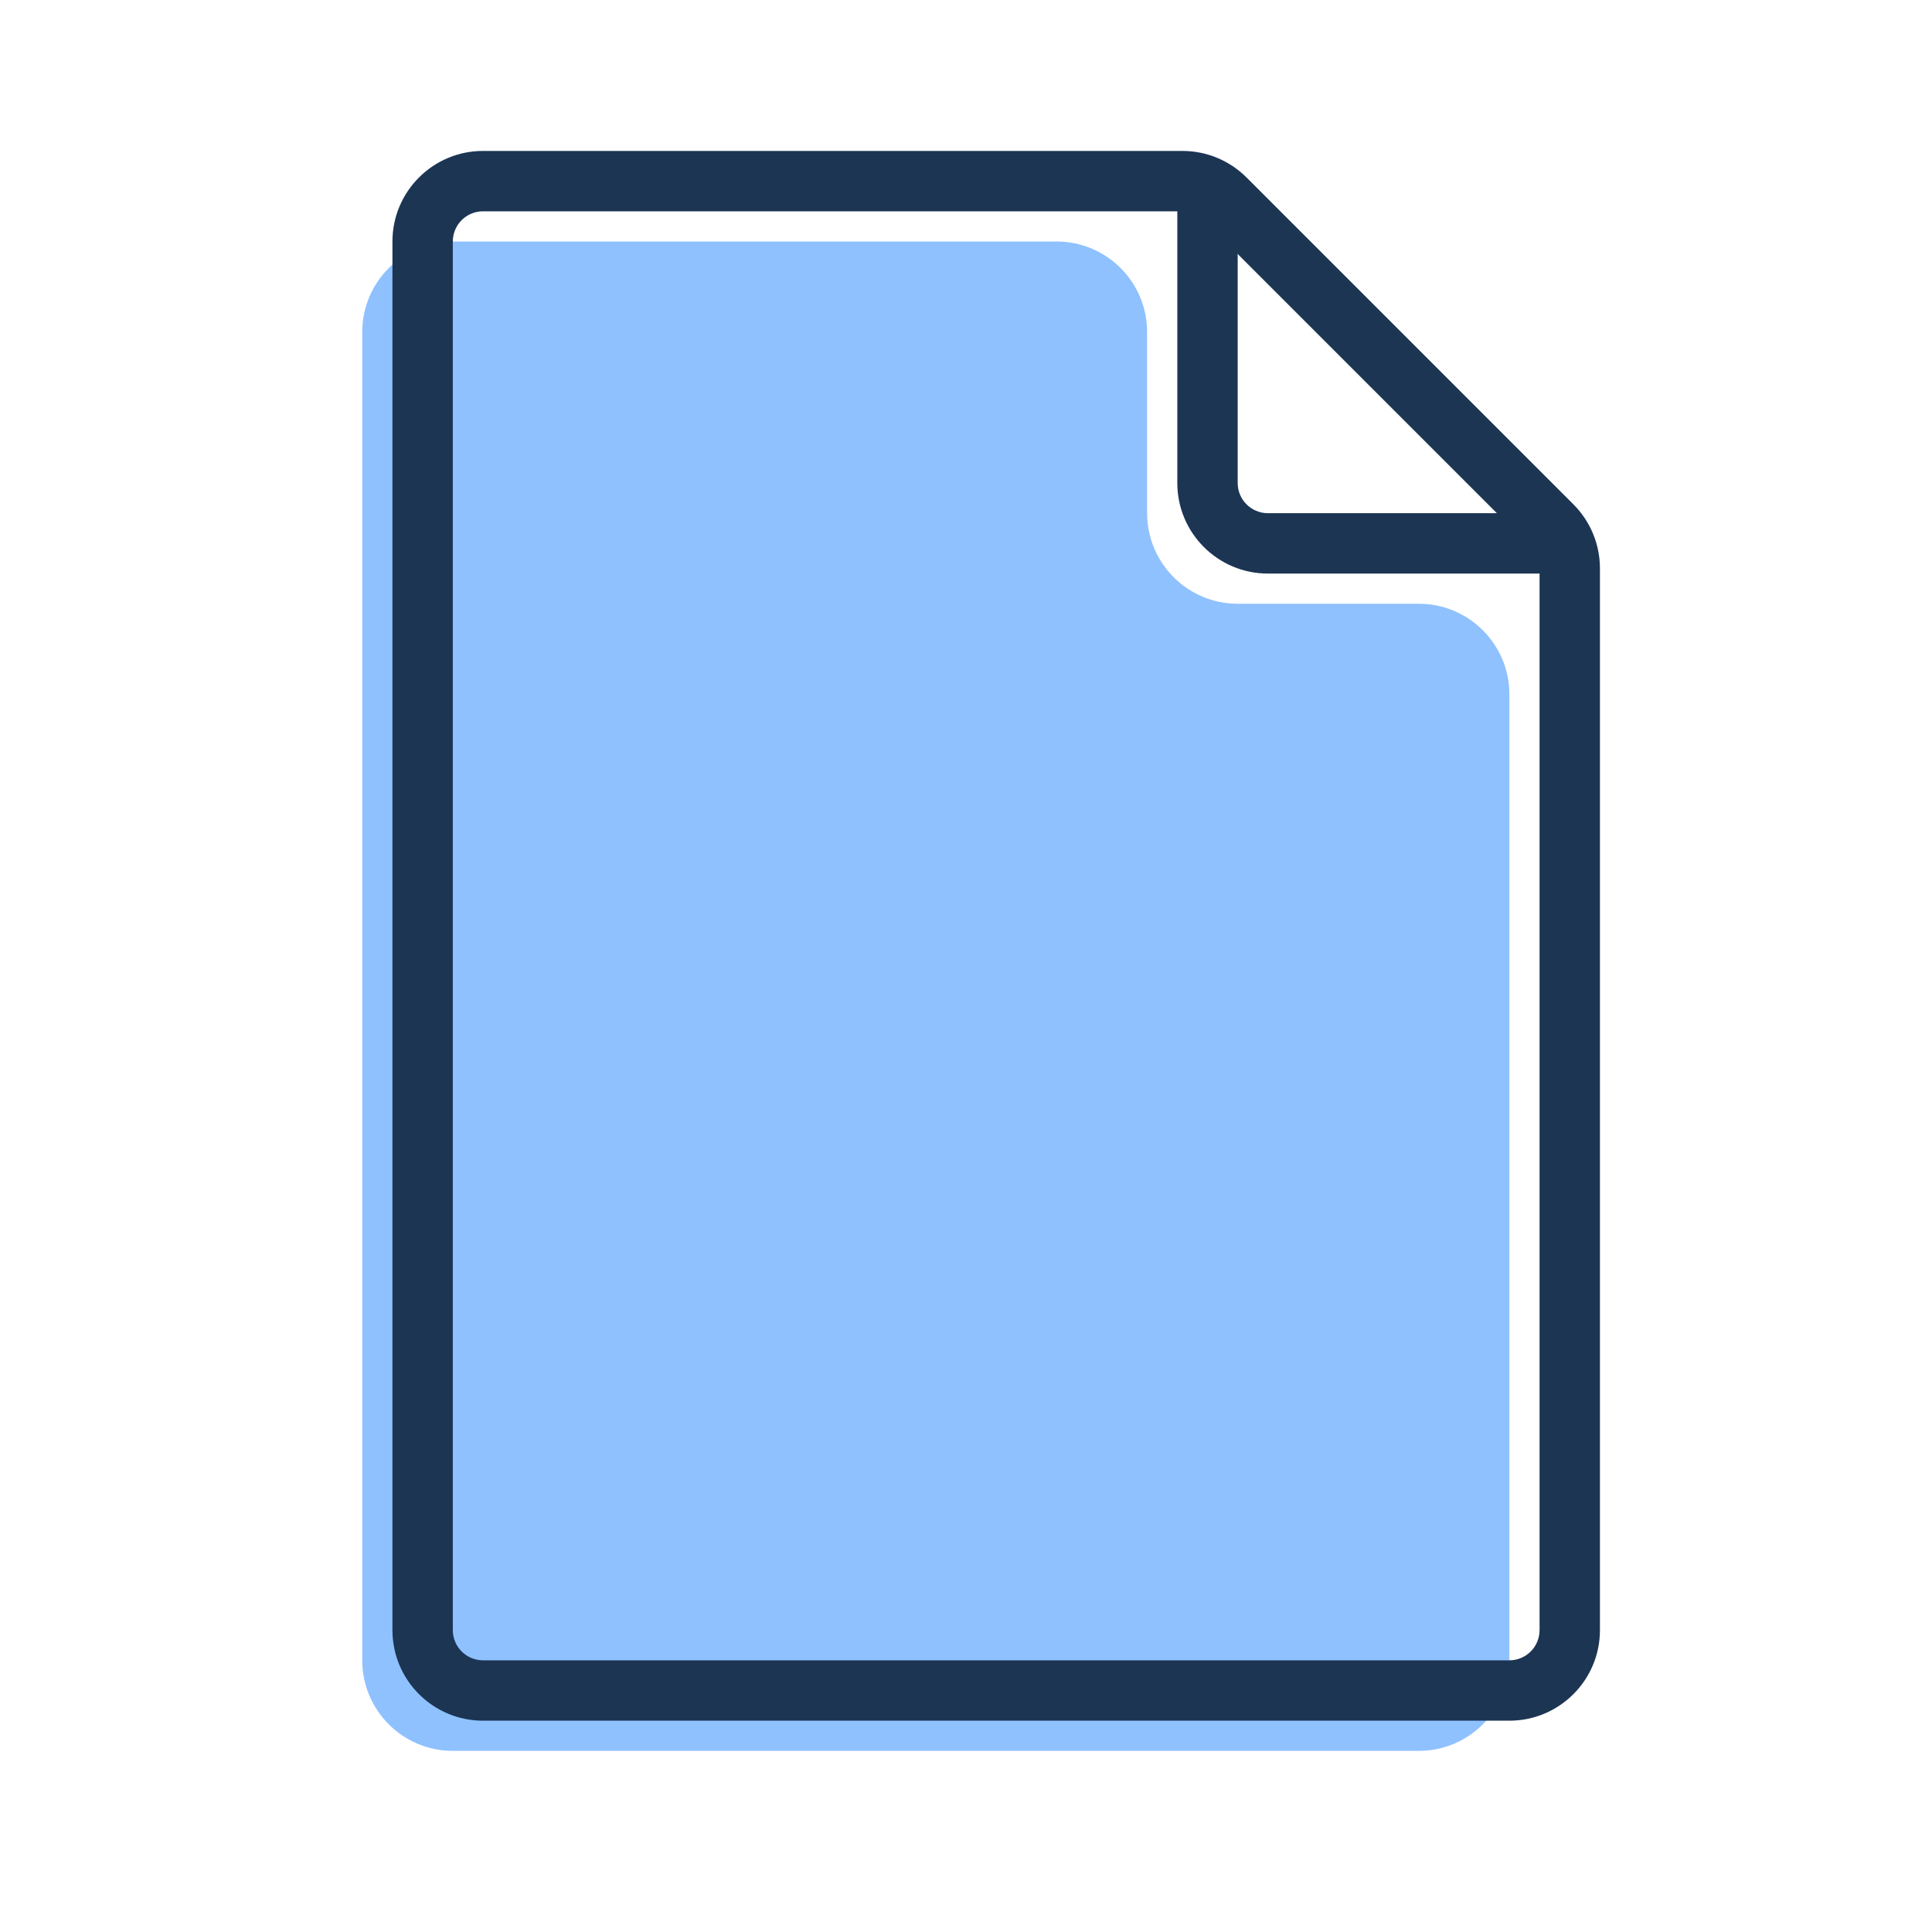
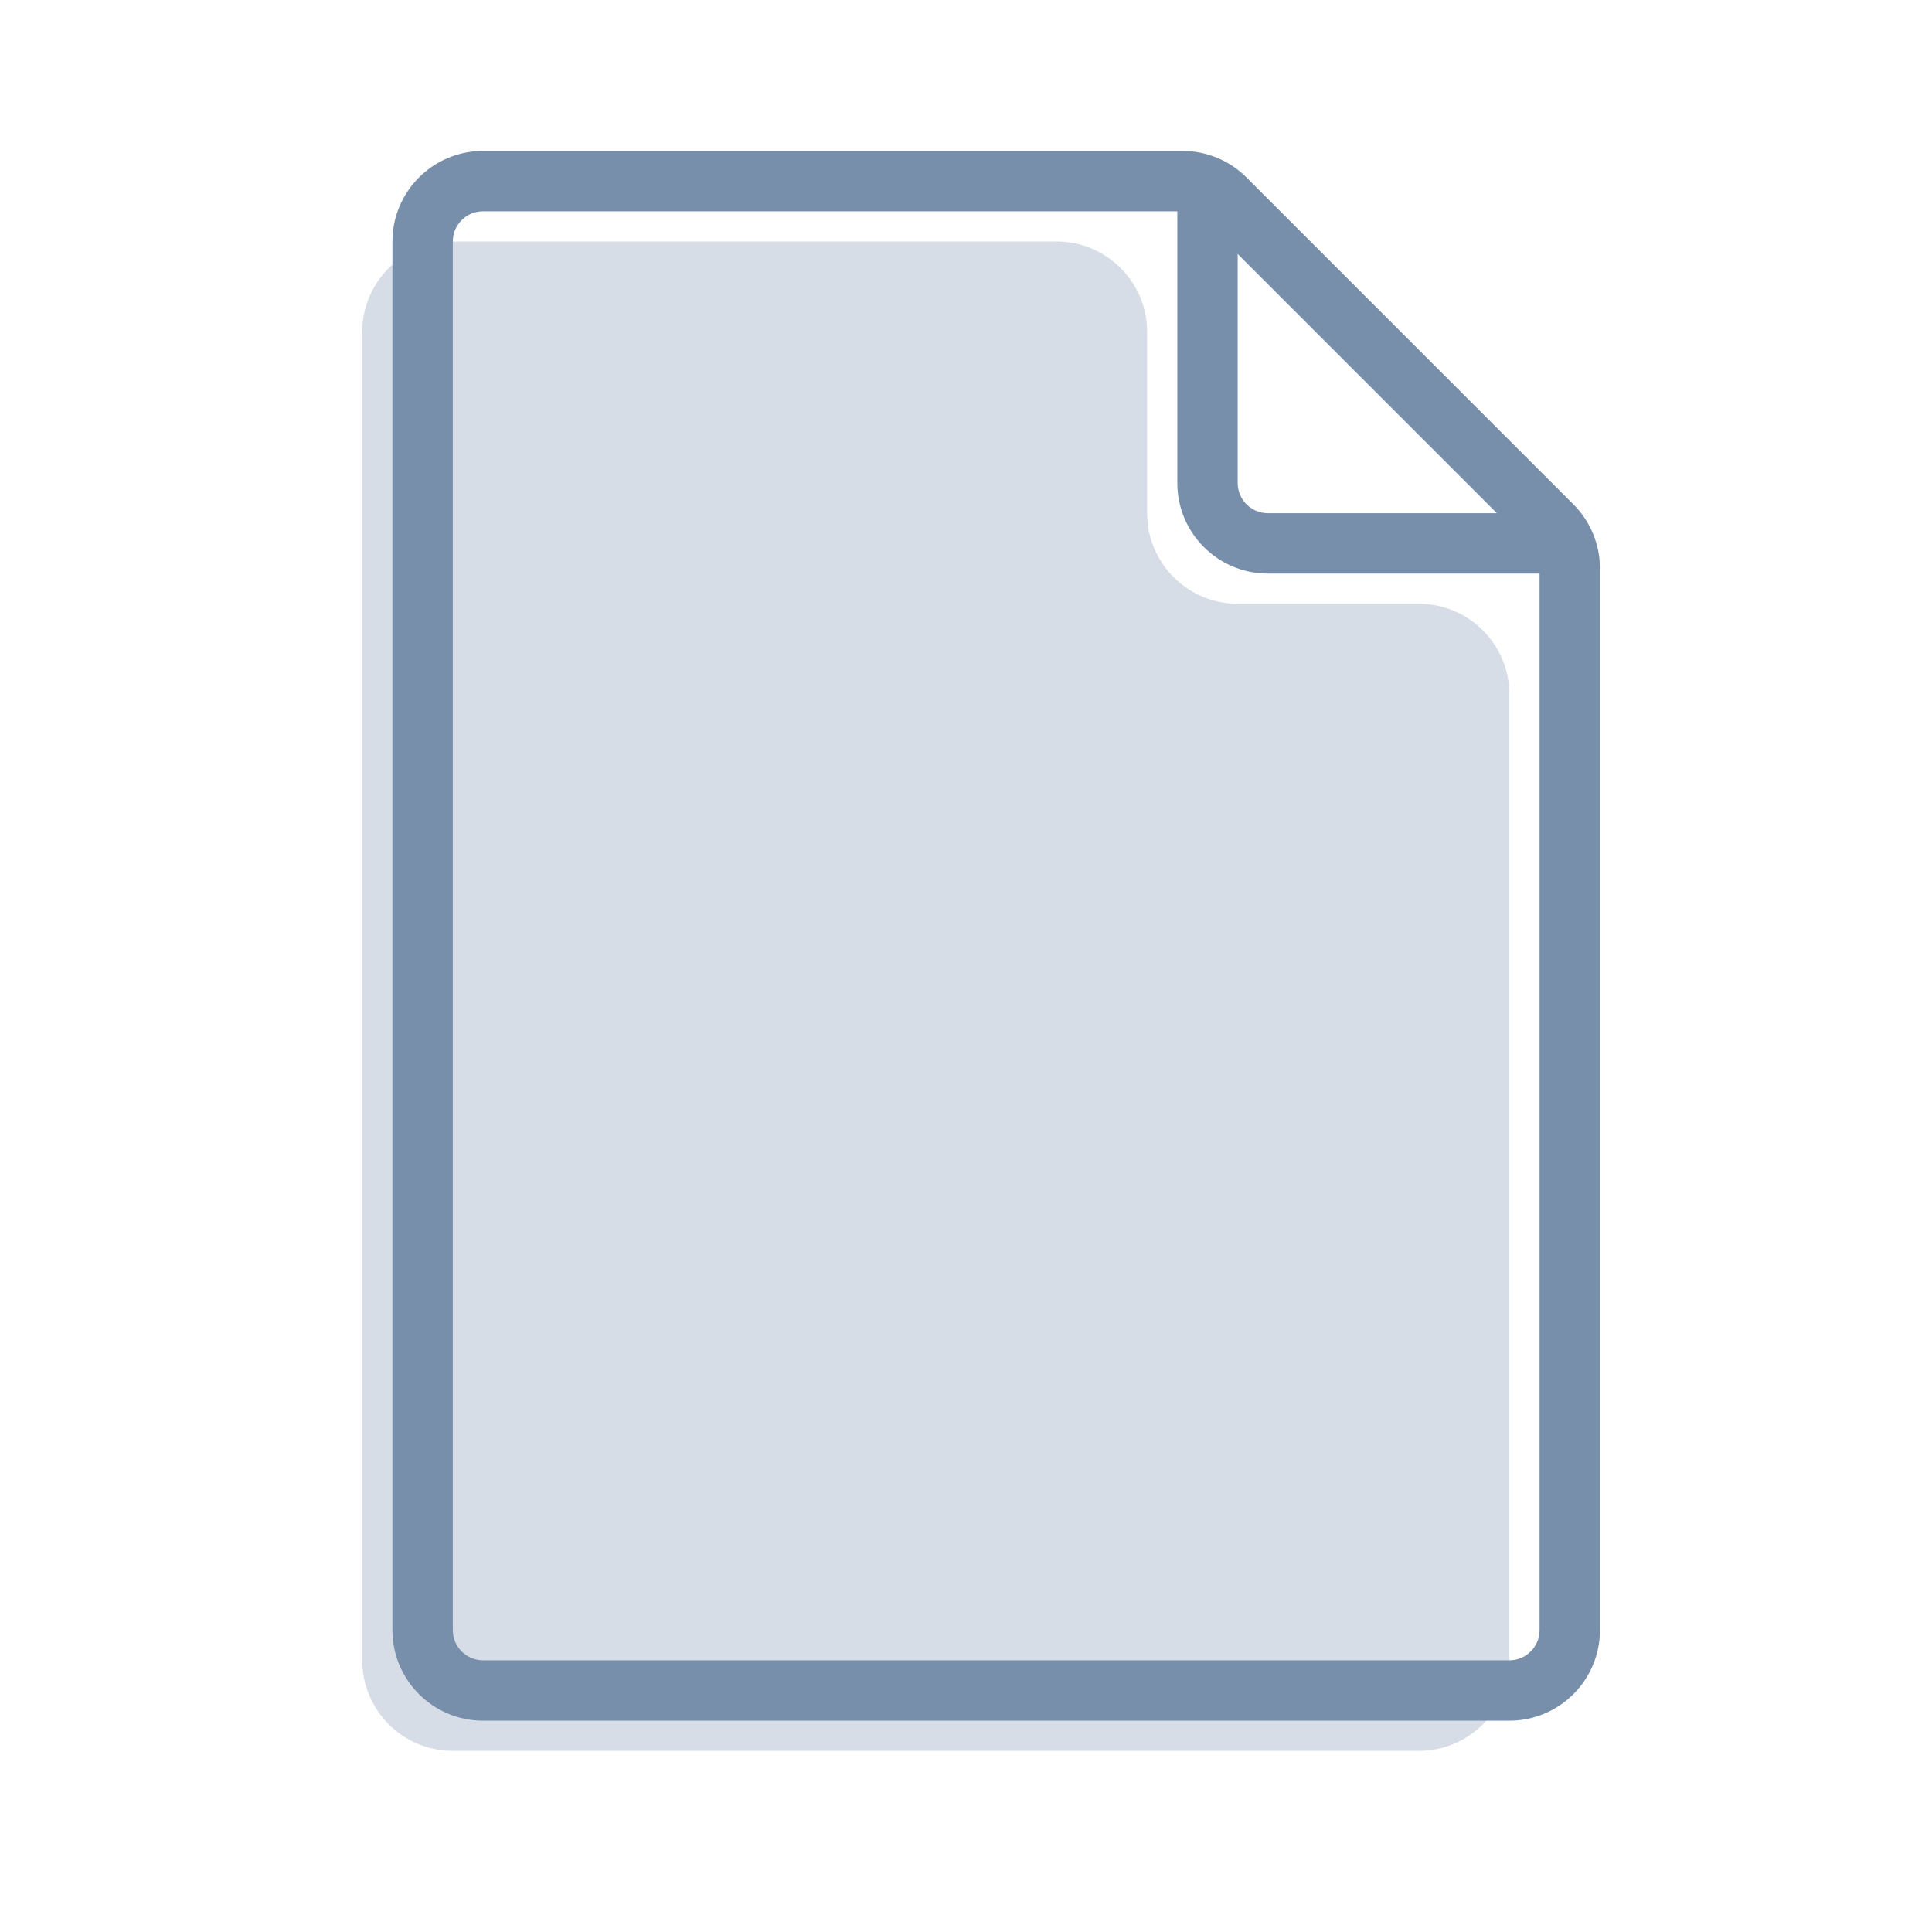
<svg xmlns="http://www.w3.org/2000/svg" width="32" height="32" viewBox="0 0 32 32" fill="none">
-   <path d="M7.5 29H23.5C24.328 29 25 28.328 25 27.5V24.296V12.461V11.5C25 10.672 24.328 10 23.5 10H20.5C19.672 10 19 9.328 19 8.5V5.5C19 4.672 18.328 4 17.5 4H7.5C6.672 4 6 4.672 6 5.5V27.5C6 28.328 6.672 29 7.5 29Z" fill="#8FC1FF" />
-   <path fill-rule="evenodd" clip-rule="evenodd" d="M8 3.5C7.724 3.5 7.5 3.724 7.5 4V27C7.5 27.276 7.724 27.5 8 27.5H25C25.276 27.5 25.5 27.276 25.5 27V9.414C25.5 9.282 25.447 9.154 25.354 9.061L19.939 3.646C19.846 3.553 19.718 3.5 19.586 3.5H8ZM6.5 4C6.5 3.172 7.172 2.5 8 2.5H19.586C19.984 2.5 20.365 2.658 20.646 2.939L26.061 8.354C26.342 8.635 26.5 9.016 26.5 9.414V27C26.5 27.828 25.828 28.5 25 28.5H8C7.172 28.5 6.5 27.828 6.5 27V4Z" fill="#1C3553" />
-   <path fill-rule="evenodd" clip-rule="evenodd" d="M20 3C20.276 3 20.5 3.224 20.5 3.5V8C20.5 8.276 20.724 8.5 21 8.5H25.5C25.776 8.5 26 8.724 26 9C26 9.276 25.776 9.5 25.5 9.5H21C20.172 9.5 19.5 8.828 19.5 8V3.5C19.5 3.224 19.724 3 20 3Z" fill="#1C3553" />
+   <path d="M7.5 29H23.5C24.328 29 25 28.328 25 27.5V24.296V12.461V11.5C25 10.672 24.328 10 23.5 10H20.5C19.672 10 19 9.328 19 8.5V5.5C19 4.672 18.328 4 17.5 4H7.5C6.672 4 6 4.672 6 5.5V27.5C6 28.328 6.672 29 7.5 29Z" fill="#D6DDE6" />
+   <path fill-rule="evenodd" clip-rule="evenodd" d="M8 3.5C7.724 3.5 7.5 3.724 7.5 4V27C7.5 27.276 7.724 27.5 8 27.5H25C25.276 27.5 25.5 27.276 25.5 27V9.414C25.5 9.282 25.447 9.154 25.354 9.061L19.939 3.646C19.846 3.553 19.718 3.5 19.586 3.5H8ZM6.5 4C6.5 3.172 7.172 2.5 8 2.5H19.586C19.984 2.5 20.365 2.658 20.646 2.939L26.061 8.354C26.342 8.635 26.5 9.016 26.5 9.414V27C26.5 27.828 25.828 28.5 25 28.5H8C7.172 28.5 6.5 27.828 6.5 27V4Z" fill="#788FAB" />
+   <path fill-rule="evenodd" clip-rule="evenodd" d="M20 3C20.276 3 20.5 3.224 20.5 3.5V8C20.5 8.276 20.724 8.5 21 8.5H25.5C25.776 8.5 26 8.724 26 9C26 9.276 25.776 9.5 25.5 9.5H21C20.172 9.5 19.5 8.828 19.5 8V3.5C19.5 3.224 19.724 3 20 3Z" fill="#788FAB" />
</svg>
